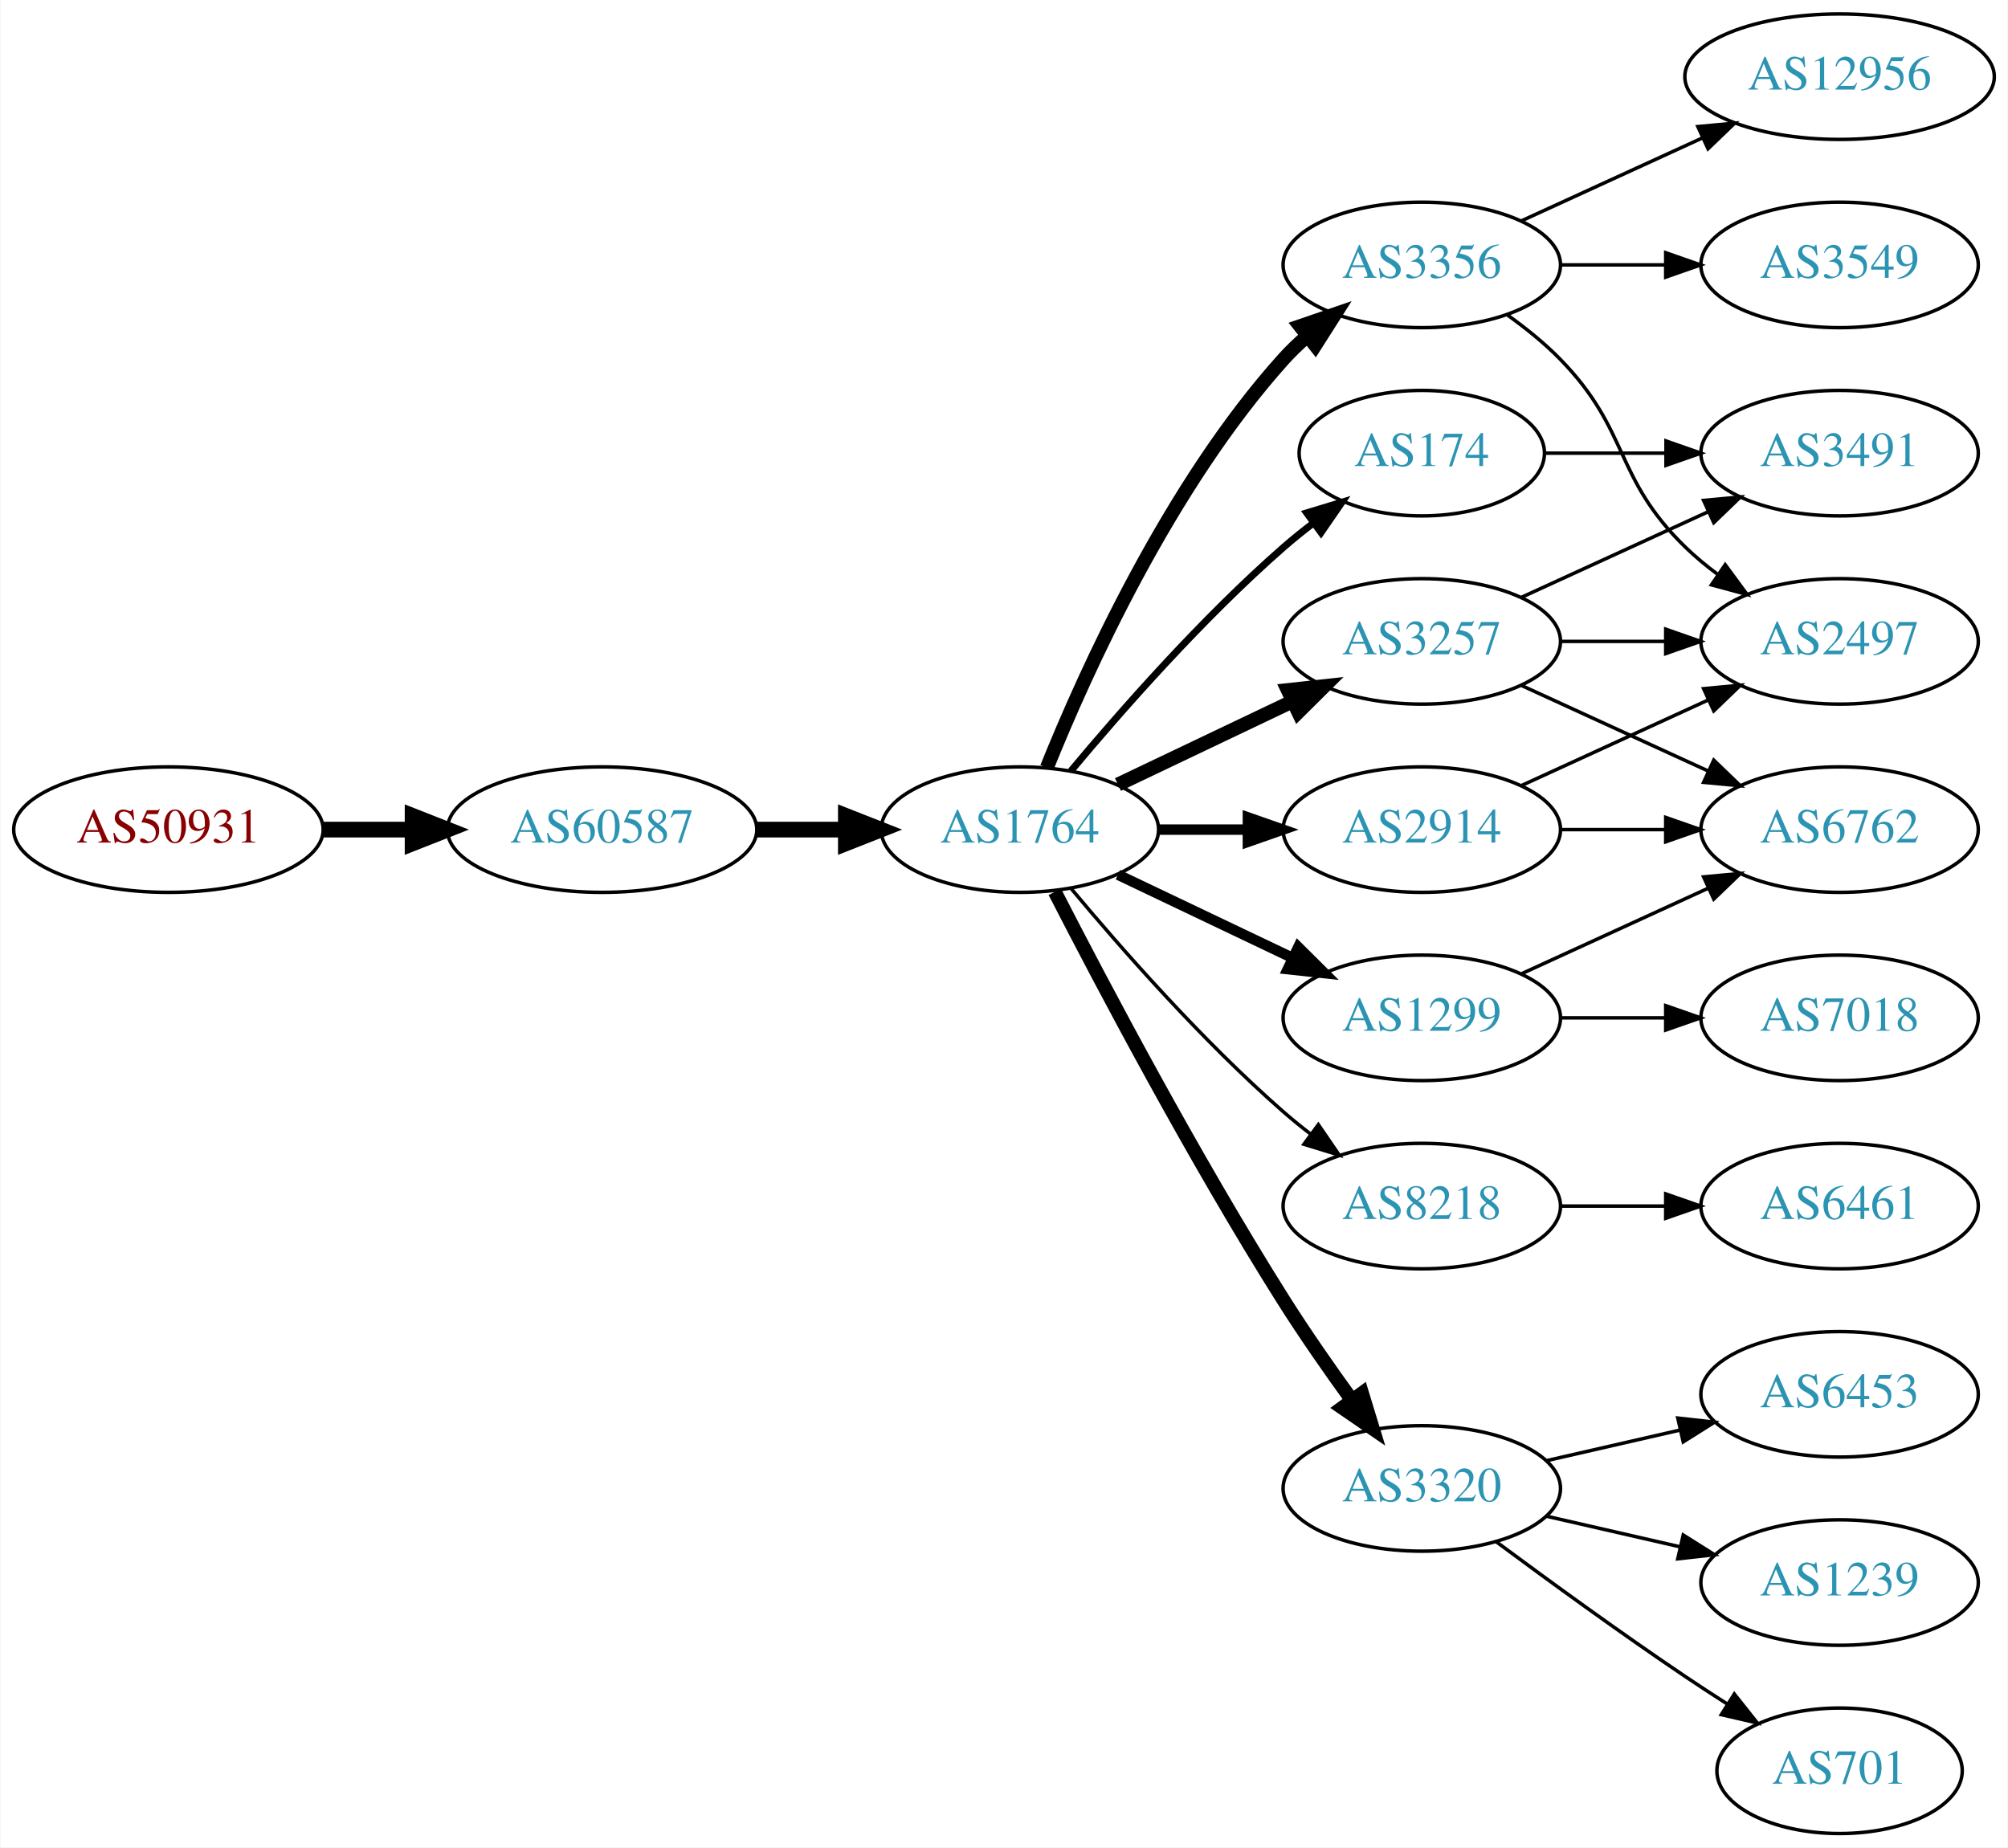
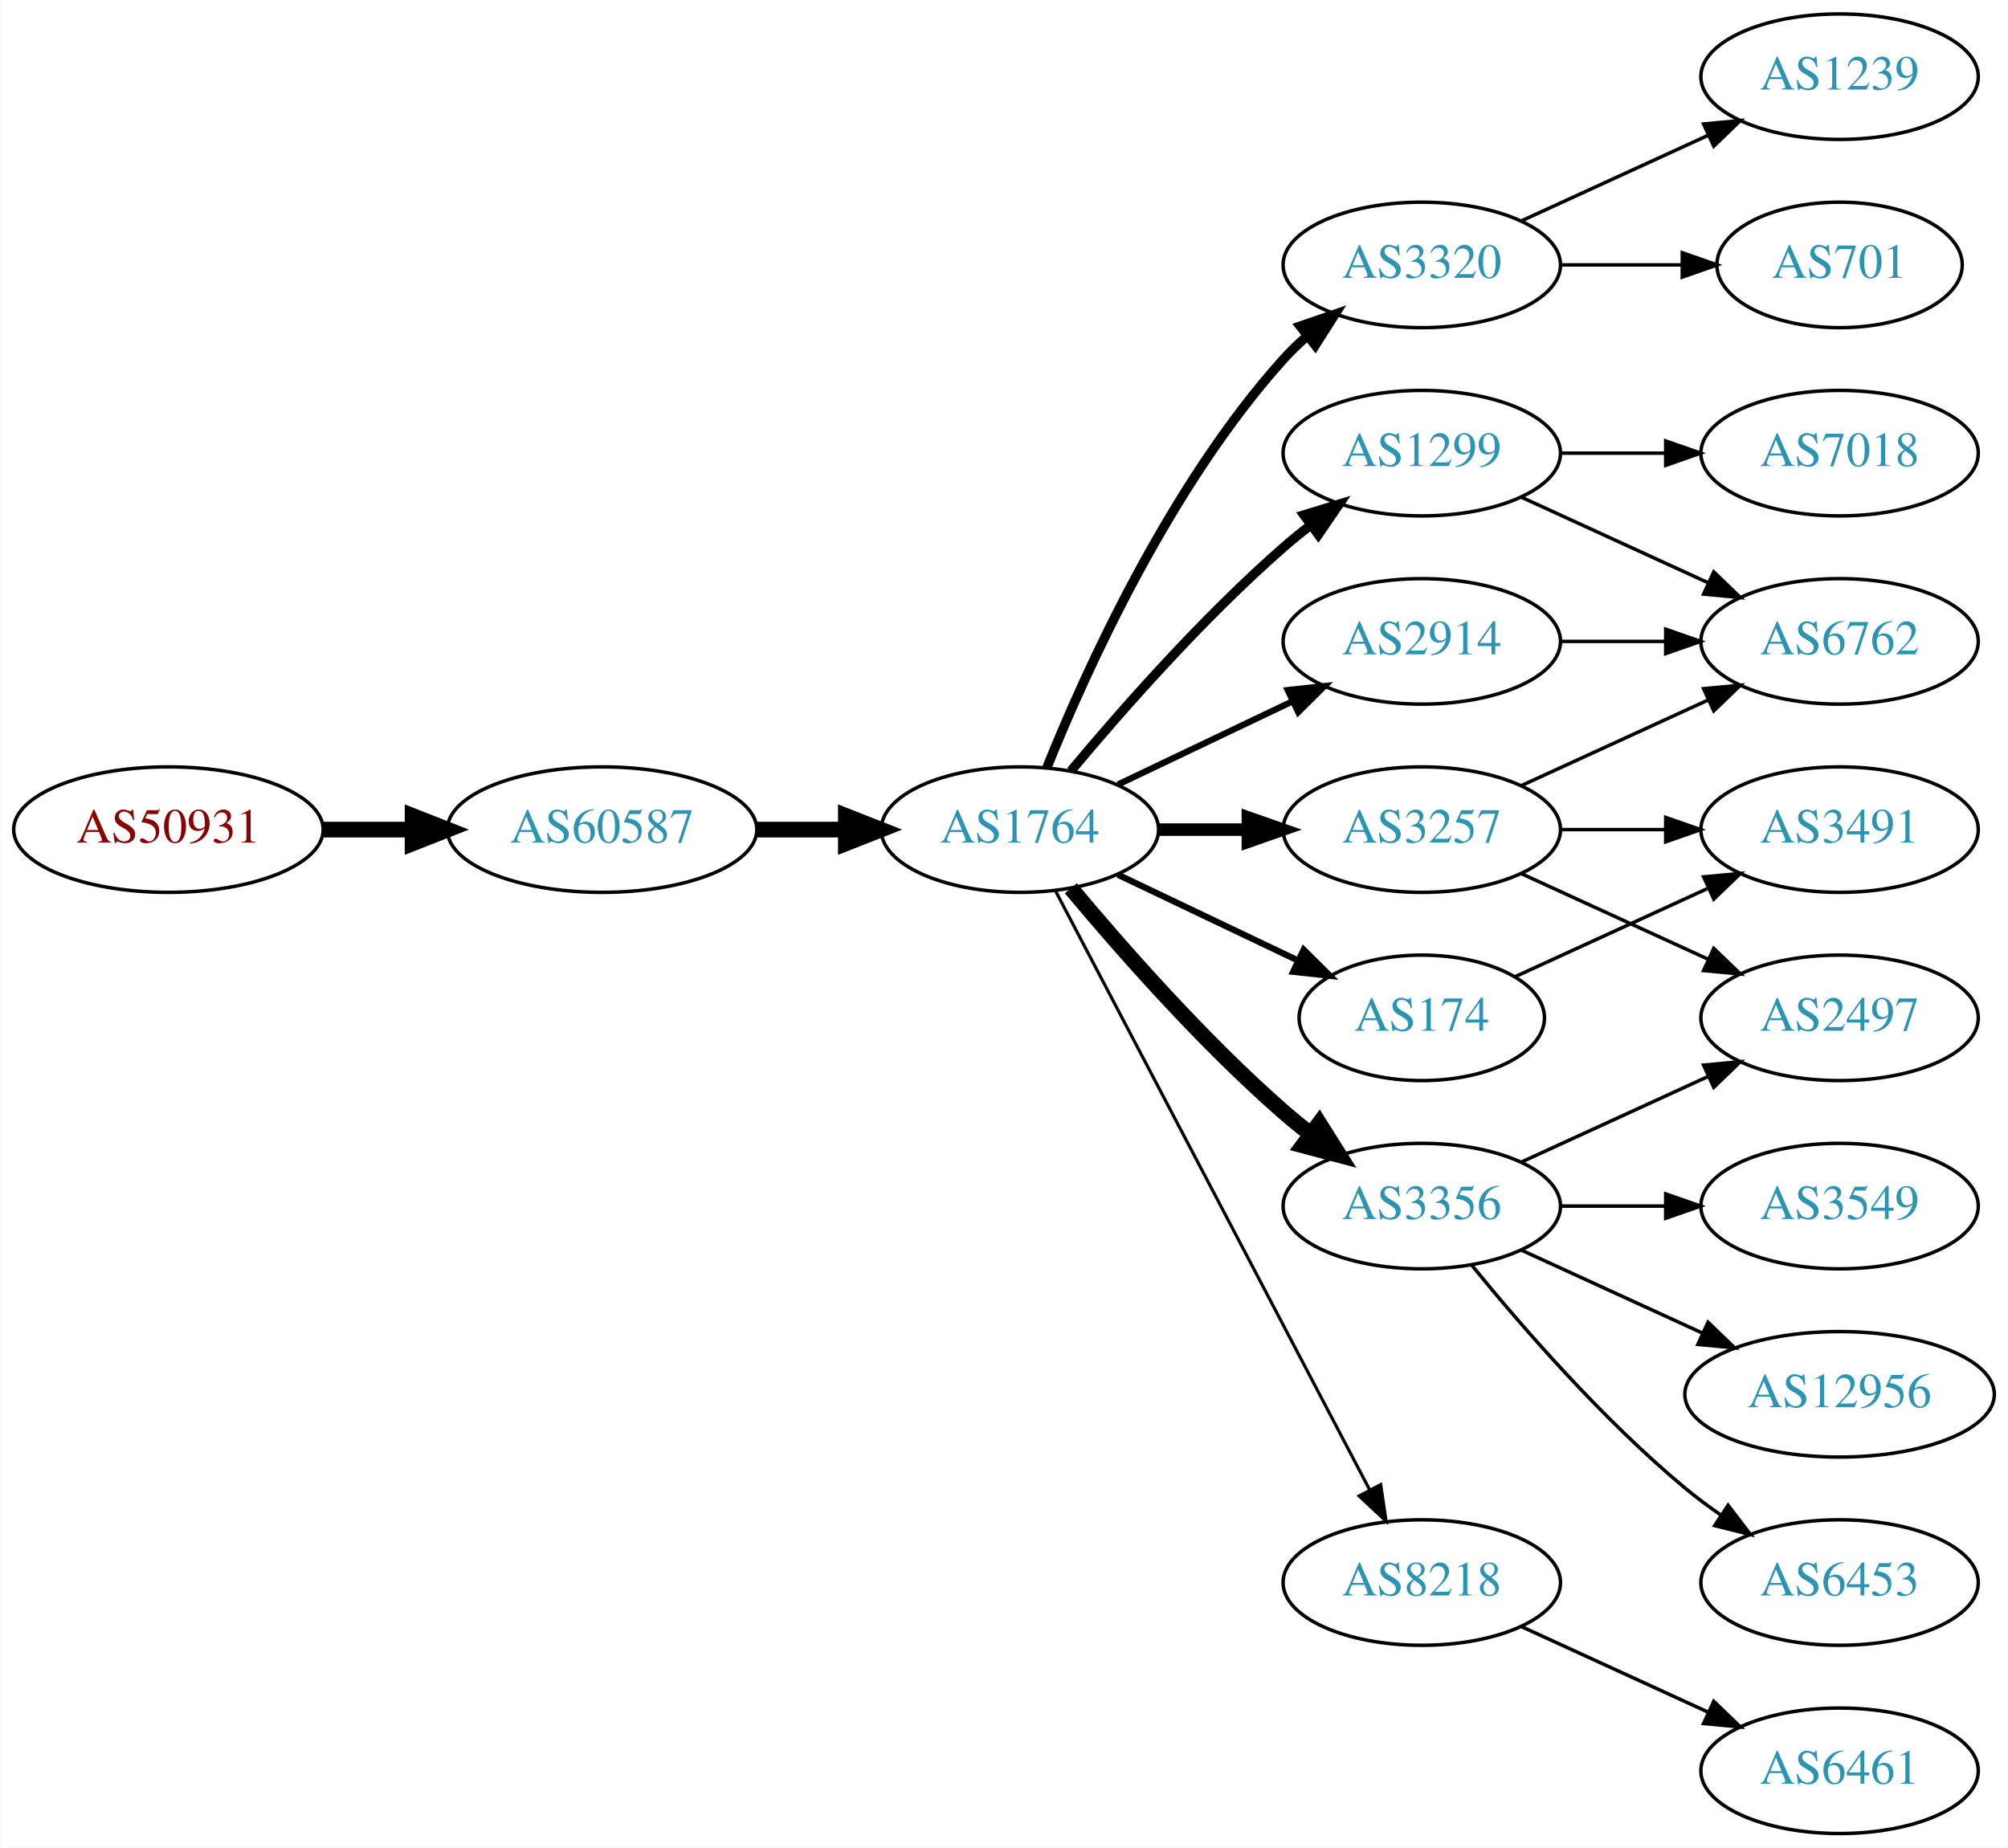
<svg xmlns="http://www.w3.org/2000/svg" xmlns:xlink="http://www.w3.org/1999/xlink" width="576pt" height="530pt" viewBox="0.00 0.00 575.76 530.00">
  <g id="graph0" class="graph" transform="scale(1 1) rotate(0) translate(4 526)">
    <polygon fill="white" stroke="none" points="-4,4 -4,-526 571.762,-526 571.762,4 -4,4" />
    <g id="node1" class="node">
      <g id="a_node1">
        <a xlink:href="/asn/50931" xlink:title="AS50931 ~ Stadtgemeinde WEIZ [AT]">
          <ellipse fill="#ffffff" stroke="black" cx="44.196" cy="-288" rx="44.393" ry="18" />
          <text text-anchor="middle" x="44.196" y="-284.3" font-family="Times,serif" font-size="14.00" fill="#880000">AS50931</text>
        </a>
      </g>
    </g>
    <g id="node2" class="node">
      <g id="a_node2">
        <a xlink:href="/asn/60587" xlink:title="AS60587 ~ XINON GmbH [AT]">
          <ellipse fill="#ffffff" stroke="black" cx="168.588" cy="-288" rx="44.393" ry="18" />
          <text text-anchor="middle" x="168.588" y="-284.3" font-family="Times,serif" font-size="14.00" fill="#2c94b3">AS60587</text>
        </a>
      </g>
    </g>
    <g id="edge1" class="edge">
      <path fill="none" stroke="black" stroke-width="4.5" d="M88.692,-288C96.898,-288 105.569,-288 114.041,-288" />
      <polygon fill="black" stroke="black" stroke-width="4.5" points="114.233,-291.938 124.233,-288 114.233,-284.063 114.233,-291.938" />
    </g>
    <g id="node3" class="node">
      <g id="a_node3">
        <a xlink:href="/asn/1764" xlink:title="AS1764 ~ NEXTLAYER-AS [AT]">
          <ellipse fill="#ffffff" stroke="black" cx="288.431" cy="-288" rx="39.794" ry="18" />
          <text text-anchor="middle" x="288.431" y="-284.3" font-family="Times,serif" font-size="14.00" fill="#2c94b3">AS1764</text>
        </a>
      </g>
    </g>
    <g id="edge2" class="edge">
      <path fill="none" stroke="black" stroke-width="4.5" d="M212.799,-288C221.112,-288 229.875,-288 238.357,-288" />
      <polygon fill="black" stroke="black" stroke-width="4.5" points="238.516,-291.938 248.516,-288 238.516,-284.063 238.516,-291.938" />
    </g>
    <g id="node4" class="node">
      <g id="a_node4">
-         <a xlink:href="/asn/174" xlink:title="AS174 ~ Cogent Communications [US]">
-           <ellipse fill="#ffffff" stroke="black" cx="403.724" cy="-396" rx="35.194" ry="18" />
-           <text text-anchor="middle" x="403.724" y="-392.3" font-family="Times,serif" font-size="14.00" fill="#2c94b3">AS174</text>
+         <a xlink:href="/asn/3320" xlink:title="AS3320 ~ DTAG [DE]">
+           <ellipse fill="#ffffff" stroke="black" cx="403.724" cy="-450" rx="39.794" ry="18" />
+           <text text-anchor="middle" x="403.724" y="-446.3" font-family="Times,serif" font-size="14.00" fill="#2c94b3">AS3320</text>
        </a>
      </g>
    </g>
    <g id="edge3" class="edge">
-       <path fill="none" stroke="black" stroke-width="2" d="M303.061,-304.817C317.343,-321.929 340.89,-348.745 364.077,-369 366.747,-371.332 369.62,-373.648 372.55,-375.886" />
-       <polygon fill="black" stroke="black" stroke-width="2" points="370.701,-378.87 380.841,-381.939 374.828,-373.216 370.701,-378.87" />
+       <path fill="none" stroke="black" stroke-width="2.7" d="M296.179,-305.787C307.23,-333.243 331.283,-386.578 364.077,-423 366.08,-425.224 368.298,-427.363 370.631,-429.397" />
+       <polygon fill="black" stroke="black" stroke-width="2.7" points="368.829,-432.433 378.85,-435.873 373.161,-426.935 368.829,-432.433" />
    </g>
    <g id="node5" class="node">
      <g id="a_node5">
-         <a xlink:href="/asn/8218" xlink:title="AS8218 ~ legacy Neotelecoms [FR]">
-           <ellipse fill="#ffffff" stroke="black" cx="403.724" cy="-180" rx="39.794" ry="18" />
-           <text text-anchor="middle" x="403.724" y="-176.3" font-family="Times,serif" font-size="14.00" fill="#2c94b3">AS8218</text>
+         <a xlink:href="/asn/2914" xlink:title="AS2914 ~ NTT America, Inc. [US]">
+           <ellipse fill="#ffffff" stroke="black" cx="403.724" cy="-342" rx="39.794" ry="18" />
+           <text text-anchor="middle" x="403.724" y="-338.3" font-family="Times,serif" font-size="14.00" fill="#2c94b3">AS2914</text>
        </a>
      </g>
    </g>
    <g id="edge4" class="edge">
-       <path fill="none" stroke="black" d="M303.061,-271.183C317.343,-254.071 340.89,-227.255 364.077,-207 366.543,-204.846 369.182,-202.706 371.879,-200.628" />
-       <polygon fill="black" stroke="black" points="374.052,-203.375 380.033,-194.63 369.904,-197.736 374.052,-203.375" />
+       <path fill="none" stroke="black" stroke-width="1.8" d="M316.567,-300.934C331.561,-308.081 350.382,-317.052 366.605,-324.785" />
+       <polygon fill="black" stroke="black" stroke-width="1.8" points="365.276,-328.028 375.809,-329.171 368.288,-321.709 365.276,-328.028" />
    </g>
    <g id="node6" class="node">
      <g id="a_node6">
-         <a xlink:href="/asn/3356" xlink:title="AS3356 ~ Level 3 Parent, LLC [US]">
-           <ellipse fill="#ffffff" stroke="black" cx="403.724" cy="-450" rx="39.794" ry="18" />
-           <text text-anchor="middle" x="403.724" y="-446.3" font-family="Times,serif" font-size="14.00" fill="#2c94b3">AS3356</text>
+         <a xlink:href="/asn/8218" xlink:title="AS8218 ~ legacy Neotelecoms [FR]">
+           <ellipse fill="#ffffff" stroke="black" cx="403.724" cy="-72" rx="39.794" ry="18" />
+           <text text-anchor="middle" x="403.724" y="-68.3" font-family="Times,serif" font-size="14.00" fill="#2c94b3">AS8218</text>
        </a>
      </g>
    </g>
    <g id="edge5" class="edge">
-       <path fill="none" stroke="black" stroke-width="4" d="M296.179,-305.787C307.23,-333.243 331.283,-386.578 364.077,-423 366.08,-425.224 368.298,-427.363 370.631,-429.397" />
-       <polygon fill="black" stroke="black" stroke-width="4" points="368.829,-432.433 378.85,-435.873 373.161,-426.935 368.829,-432.433" />
+       <path fill="none" stroke="black" stroke-width="0.9" d="M298.702,-270.324C318.544,-232.495 365.221,-143.501 388.708,-98.722" />
+       <polygon fill="black" stroke="black" stroke-width="0.9" points="391.938,-100.099 393.483,-89.618 385.739,-96.848 391.938,-100.099" />
    </g>
    <g id="node7" class="node">
      <g id="a_node7">
-         <a xlink:href="/asn/2914" xlink:title="AS2914 ~ NTT America, Inc. [US]">
-           <ellipse fill="#ffffff" stroke="black" cx="403.724" cy="-288" rx="39.794" ry="18" />
-           <text text-anchor="middle" x="403.724" y="-284.3" font-family="Times,serif" font-size="14.00" fill="#2c94b3">AS2914</text>
+         <a xlink:href="/asn/3356" xlink:title="AS3356 ~ Level 3 Parent, LLC [US]">
+           <ellipse fill="#ffffff" stroke="black" cx="403.724" cy="-180" rx="39.794" ry="18" />
+           <text text-anchor="middle" x="403.724" y="-176.3" font-family="Times,serif" font-size="14.00" fill="#2c94b3">AS3356</text>
        </a>
      </g>
    </g>
    <g id="edge6" class="edge">
-       <path fill="none" stroke="black" stroke-width="3" d="M328.103,-288C336.306,-288 345.07,-288 353.602,-288" />
-       <polygon fill="black" stroke="black" stroke-width="3" points="353.841,-291.5 363.841,-288 353.841,-284.5 353.841,-291.5" />
+       <path fill="none" stroke="black" stroke-width="4.5" d="M303.061,-271.183C317.343,-254.071 340.89,-227.255 364.077,-207 366.543,-204.846 369.182,-202.706 371.879,-200.628" />
+       <polygon fill="black" stroke="black" stroke-width="4.5" points="374.311,-203.727 380.033,-194.63 369.645,-197.384 374.311,-203.727" />
    </g>
    <g id="node8" class="node">
      <g id="a_node8">
        <a xlink:href="/asn/1299" xlink:title="AS1299 ~ Telia Carrier [EU]">
-           <ellipse fill="#ffffff" stroke="black" cx="403.724" cy="-234" rx="39.794" ry="18" />
-           <text text-anchor="middle" x="403.724" y="-230.3" font-family="Times,serif" font-size="14.00" fill="#2c94b3">AS1299</text>
+           <ellipse fill="#ffffff" stroke="black" cx="403.724" cy="-396" rx="39.794" ry="18" />
+           <text text-anchor="middle" x="403.724" y="-392.3" font-family="Times,serif" font-size="14.00" fill="#2c94b3">AS1299</text>
        </a>
      </g>
    </g>
    <g id="edge7" class="edge">
-       <path fill="none" stroke="black" stroke-width="3" d="M316.567,-275.066C331.561,-267.919 350.382,-258.948 366.605,-251.215" />
-       <polygon fill="black" stroke="black" stroke-width="3" points="368.288,-254.291 375.809,-246.829 365.276,-247.972 368.288,-254.291" />
+       <path fill="none" stroke="black" stroke-width="2.7" d="M303.061,-304.817C317.343,-321.929 340.89,-348.745 364.077,-369 366.543,-371.154 369.182,-373.294 371.879,-375.372" />
+       <polygon fill="black" stroke="black" stroke-width="2.7" points="369.904,-378.264 380.033,-381.37 374.052,-372.625 369.904,-378.264" />
    </g>
    <g id="node9" class="node">
      <g id="a_node9">
-         <a xlink:href="/asn/3320" xlink:title="AS3320 ~ DTAG [DE]">
-           <ellipse fill="#ffffff" stroke="black" cx="403.724" cy="-99" rx="39.794" ry="18" />
-           <text text-anchor="middle" x="403.724" y="-95.3" font-family="Times,serif" font-size="14.00" fill="#2c94b3">AS3320</text>
+         <a xlink:href="/asn/3257" xlink:title="AS3257 ~ GTT [DE]">
+           <ellipse fill="#ffffff" stroke="black" cx="403.724" cy="-288" rx="39.794" ry="18" />
+           <text text-anchor="middle" x="403.724" y="-284.3" font-family="Times,serif" font-size="14.00" fill="#2c94b3">AS3257</text>
        </a>
      </g>
    </g>
    <g id="edge8" class="edge">
-       <path fill="none" stroke="black" stroke-width="4" d="M298.457,-270.148C311.893,-243.945 338.342,-193.763 364.077,-153 370.14,-143.396 377.26,-133.187 383.725,-124.261" />
-       <polygon fill="black" stroke="black" stroke-width="4" points="386.577,-126.291 389.668,-116.157 380.932,-122.152 386.577,-126.291" />
+       <path fill="none" stroke="black" stroke-width="3.6" d="M328.103,-288C336.306,-288 345.07,-288 353.602,-288" />
+       <polygon fill="black" stroke="black" stroke-width="3.6" points="353.841,-291.5 363.841,-288 353.841,-284.5 353.841,-291.5" />
    </g>
    <g id="node10" class="node">
      <g id="a_node10">
-         <a xlink:href="/asn/3257" xlink:title="AS3257 ~ GTT [DE]">
-           <ellipse fill="#ffffff" stroke="black" cx="403.724" cy="-342" rx="39.794" ry="18" />
-           <text text-anchor="middle" x="403.724" y="-338.3" font-family="Times,serif" font-size="14.00" fill="#2c94b3">AS3257</text>
+         <a xlink:href="/asn/174" xlink:title="AS174 ~ Cogent Communications [US]">
+           <ellipse fill="#ffffff" stroke="black" cx="403.724" cy="-234" rx="35.194" ry="18" />
+           <text text-anchor="middle" x="403.724" y="-230.3" font-family="Times,serif" font-size="14.00" fill="#2c94b3">AS174</text>
        </a>
      </g>
    </g>
    <g id="edge9" class="edge">
-       <path fill="none" stroke="black" stroke-width="4" d="M316.567,-300.934C331.561,-308.081 350.382,-317.052 366.605,-324.785" />
-       <polygon fill="black" stroke="black" stroke-width="4" points="365.276,-328.028 375.809,-329.171 368.288,-321.709 365.276,-328.028" />
+       <path fill="none" stroke="black" stroke-width="1.8" d="M316.567,-275.066C331.999,-267.71 351.485,-258.423 368.02,-250.541" />
+       <polygon fill="black" stroke="black" stroke-width="1.8" points="369.84,-253.551 377.361,-246.089 366.828,-247.232 369.84,-253.551" />
+     </g>
+     <g id="node13" class="node">
+       <g id="a_node13">
+         <a xlink:href="/asn/1239" xlink:title="AS1239 ~ Sprint [US]">
+           <ellipse fill="#ffffff" stroke="black" cx="523.566" cy="-504" rx="39.794" ry="18" />
+           <text text-anchor="middle" x="523.566" y="-500.3" font-family="Times,serif" font-size="14.00" fill="#2c94b3">AS1239</text>
+         </a>
+       </g>
+     </g>
+     <g id="edge12" class="edge">
+       <path fill="none" stroke="black" d="M432.353,-462.661C448.31,-469.973 468.58,-479.261 485.863,-487.181" />
+       <polygon fill="black" stroke="black" points="484.562,-490.435 495.111,-491.419 487.478,-484.071 484.562,-490.435" />
+     </g>
+     <g id="node14" class="node">
+       <g id="a_node14">
+         <a xlink:href="/asn/701" xlink:title="AS701 ~ UUNET [US]">
+           <ellipse fill="#ffffff" stroke="black" cx="523.566" cy="-450" rx="35.194" ry="18" />
+           <text text-anchor="middle" x="523.566" y="-446.3" font-family="Times,serif" font-size="14.00" fill="#2c94b3">AS701</text>
+         </a>
+       </g>
+     </g>
+     <g id="edge13" class="edge">
+       <path fill="none" stroke="black" d="M443.636,-450C454.723,-450 466.883,-450 478.265,-450" />
+       <polygon fill="black" stroke="black" points="478.447,-453.5 488.447,-450 478.447,-446.5 478.447,-453.5" />
+     </g>
+     <g id="node11" class="node">
+       <g id="a_node11">
+         <a xlink:href="/asn/6762" xlink:title="AS6762 ~ TELECOM ITALIA SPARKLE S.p.A. [IT]">
+           <ellipse fill="#ffffff" stroke="black" cx="523.566" cy="-342" rx="39.794" ry="18" />
+           <text text-anchor="middle" x="523.566" y="-338.3" font-family="Times,serif" font-size="14.00" fill="#2c94b3">AS6762</text>
+         </a>
+       </g>
+     </g>
+     <g id="edge10" class="edge">
+       <path fill="none" stroke="black" d="M443.636,-342C453.19,-342 463.539,-342 473.502,-342" />
+       <polygon fill="black" stroke="black" points="473.695,-345.5 483.695,-342 473.694,-338.5 473.695,-345.5" />
+     </g>
+     <g id="node12" class="node">
+       <g id="a_node12">
+         <a xlink:href="/asn/6461" xlink:title="AS6461 ~ Zayo Bandwidth [US]">
+           <ellipse fill="#ffffff" stroke="black" cx="523.566" cy="-18" rx="39.794" ry="18" />
+           <text text-anchor="middle" x="523.566" y="-14.3" font-family="Times,serif" font-size="14.00" fill="#2c94b3">AS6461</text>
+         </a>
+       </g>
+     </g>
+     <g id="edge11" class="edge">
+       <path fill="none" stroke="black" d="M432.353,-59.339C448.31,-52.027 468.58,-42.739 485.863,-34.819" />
+       <polygon fill="black" stroke="black" points="487.478,-37.929 495.111,-30.581 484.562,-31.565 487.478,-37.929" />
+     </g>
+     <g id="node16" class="node">
+       <g id="a_node16">
+         <a xlink:href="/asn/2497" xlink:title="AS2497 ~ Internet Initiative Japan Inc. [JP]">
+           <ellipse fill="#ffffff" stroke="black" cx="523.566" cy="-234" rx="39.794" ry="18" />
+           <text text-anchor="middle" x="523.566" y="-230.3" font-family="Times,serif" font-size="14.00" fill="#2c94b3">AS2497</text>
+         </a>
+       </g>
+     </g>
+     <g id="edge20" class="edge">
+       <path fill="none" stroke="black" d="M432.353,-192.661C448.31,-199.973 468.58,-209.261 485.863,-217.181" />
+       <polygon fill="black" stroke="black" points="484.562,-220.435 495.111,-221.419 487.478,-214.071 484.562,-220.435" />
+     </g>
+     <g id="node18" class="node">
+       <g id="a_node18">
+         <a xlink:href="/asn/3549" xlink:title="AS3549 ~ Level 3 Parent, LLC [US]">
+           <ellipse fill="#ffffff" stroke="black" cx="523.566" cy="-180" rx="39.794" ry="18" />
+           <text text-anchor="middle" x="523.566" y="-176.3" font-family="Times,serif" font-size="14.00" fill="#2c94b3">AS3549</text>
+         </a>
+       </g>
+     </g>
+     <g id="edge21" class="edge">
+       <path fill="none" stroke="black" d="M443.636,-180C453.19,-180 463.539,-180 473.502,-180" />
+       <polygon fill="black" stroke="black" points="473.695,-183.5 483.695,-180 473.694,-176.5 473.695,-183.5" />
+     </g>
+     <g id="node19" class="node">
+       <g id="a_node19">
+         <a xlink:href="/asn/12956" xlink:title="AS12956 ~ TELXIUS [ES]">
+           <ellipse fill="#ffffff" stroke="black" cx="523.566" cy="-126" rx="44.393" ry="18" />
+           <text text-anchor="middle" x="523.566" y="-122.3" font-family="Times,serif" font-size="14.00" fill="#2c94b3">AS12956</text>
+         </a>
+       </g>
+     </g>
+     <g id="edge22" class="edge">
+       <path fill="none" stroke="black" d="M432.353,-167.339C447.85,-160.238 467.417,-151.272 484.364,-143.506" />
+       <polygon fill="black" stroke="black" points="485.833,-146.683 493.466,-139.335 482.917,-140.319 485.833,-146.683" />
+     </g>
+     <g id="node20" class="node">
+       <g id="a_node20">
+         <a xlink:href="/asn/6453" xlink:title="AS6453 ~ TATA COMMUNICATIONS (AMERICA) INC [US]">
+           <ellipse fill="#ffffff" stroke="black" cx="523.566" cy="-72" rx="39.794" ry="18" />
+           <text text-anchor="middle" x="523.566" y="-68.3" font-family="Times,serif" font-size="14.00" fill="#2c94b3">AS6453</text>
+         </a>
+       </g>
+     </g>
+     <g id="edge23" class="edge">
+       <path fill="none" stroke="black" d="M418.143,-162.935C432.257,-145.625 455.672,-118.655 479.37,-99 482.587,-96.332 486.087,-93.73 489.658,-91.259" />
+       <polygon fill="black" stroke="black" points="491.581,-94.183 498.014,-85.764 487.735,-88.334 491.581,-94.183" />
+     </g>
+     <g id="edge14" class="edge">
+       <path fill="none" stroke="black" d="M432.353,-383.339C448.31,-376.027 468.58,-366.739 485.863,-358.819" />
+       <polygon fill="black" stroke="black" points="487.478,-361.929 495.111,-354.581 484.562,-355.565 487.478,-361.929" />
    </g>
    <g id="node15" class="node">
      <g id="a_node15">
-         <a xlink:href="/asn/3491" xlink:title="AS3491 ~ PCCW Global, Inc. [US]">
+         <a xlink:href="/asn/7018" xlink:title="AS7018 ~ AT&amp;T Services, Inc. [US]">
          <ellipse fill="#ffffff" stroke="black" cx="523.566" cy="-396" rx="39.794" ry="18" />
-           <text text-anchor="middle" x="523.566" y="-392.3" font-family="Times,serif" font-size="14.00" fill="#2c94b3">AS3491</text>
-         </a>
-       </g>
-     </g>
-     <g id="edge14" class="edge">
-       <path fill="none" stroke="black" d="M439.125,-396C449.949,-396 462.117,-396 473.744,-396" />
-       <polygon fill="black" stroke="black" points="473.775,-399.5 483.775,-396 473.775,-392.5 473.775,-399.5" />
-     </g>
-     <g id="node11" class="node">
-       <g id="a_node11">
-         <a xlink:href="/asn/6461" xlink:title="AS6461 ~ Zayo Bandwidth [US]">
-           <ellipse fill="#ffffff" stroke="black" cx="523.566" cy="-180" rx="39.794" ry="18" />
-           <text text-anchor="middle" x="523.566" y="-176.3" font-family="Times,serif" font-size="14.00" fill="#2c94b3">AS6461</text>
-         </a>
-       </g>
-     </g>
-     <g id="edge10" class="edge">
-       <path fill="none" stroke="black" d="M443.636,-180C453.19,-180 463.539,-180 473.502,-180" />
-       <polygon fill="black" stroke="black" points="473.695,-183.5 483.695,-180 473.694,-176.5 473.695,-183.5" />
-     </g>
-     <g id="node12" class="node">
-       <g id="a_node12">
-         <a xlink:href="/asn/3549" xlink:title="AS3549 ~ Level 3 Parent, LLC [US]">
-           <ellipse fill="#ffffff" stroke="black" cx="523.566" cy="-450" rx="39.794" ry="18" />
-           <text text-anchor="middle" x="523.566" y="-446.3" font-family="Times,serif" font-size="14.00" fill="#2c94b3">AS3549</text>
-         </a>
-       </g>
-     </g>
-     <g id="edge11" class="edge">
-       <path fill="none" stroke="black" d="M443.636,-450C453.19,-450 463.539,-450 473.502,-450" />
-       <polygon fill="black" stroke="black" points="473.695,-453.5 483.695,-450 473.694,-446.5 473.695,-453.5" />
-     </g>
-     <g id="node13" class="node">
-       <g id="a_node13">
-         <a xlink:href="/asn/2497" xlink:title="AS2497 ~ Internet Initiative Japan Inc. [JP]">
-           <ellipse fill="#ffffff" stroke="black" cx="523.566" cy="-342" rx="39.794" ry="18" />
-           <text text-anchor="middle" x="523.566" y="-338.3" font-family="Times,serif" font-size="14.00" fill="#2c94b3">AS2497</text>
-         </a>
-       </g>
-     </g>
-     <g id="edge12" class="edge">
-       <path fill="none" stroke="black" d="M428.318,-435.611C433.574,-431.852 438.906,-427.563 443.37,-423 463.543,-402.383 458.677,-389.094 479.37,-369 482.215,-366.237 485.389,-363.614 488.689,-361.166" />
-       <polygon fill="black" stroke="black" points="490.755,-363.994 497.037,-355.462 486.806,-358.214 490.755,-363.994" />
-     </g>
-     <g id="node14" class="node">
-       <g id="a_node14">
-         <a xlink:href="/asn/12956" xlink:title="AS12956 ~ TELXIUS [ES]">
-           <ellipse fill="#ffffff" stroke="black" cx="523.566" cy="-504" rx="44.393" ry="18" />
-           <text text-anchor="middle" x="523.566" y="-500.3" font-family="Times,serif" font-size="14.00" fill="#2c94b3">AS12956</text>
-         </a>
-       </g>
-     </g>
-     <g id="edge13" class="edge">
-       <path fill="none" stroke="black" d="M432.353,-462.661C447.85,-469.762 467.417,-478.728 484.364,-486.494" />
-       <polygon fill="black" stroke="black" points="482.917,-489.681 493.466,-490.665 485.833,-483.317 482.917,-489.681" />
-     </g>
-     <g id="edge23" class="edge">
+           <text text-anchor="middle" x="523.566" y="-392.3" font-family="Times,serif" font-size="14.00" fill="#2c94b3">AS7018</text>
+         </a>
+       </g>
+     </g>
+     <g id="edge15" class="edge">
+       <path fill="none" stroke="black" d="M443.636,-396C453.19,-396 463.539,-396 473.502,-396" />
+       <polygon fill="black" stroke="black" points="473.695,-399.5 483.695,-396 473.694,-392.5 473.695,-399.5" />
+     </g>
+     <g id="edge18" class="edge">
      <path fill="none" stroke="black" d="M432.353,-300.661C448.31,-307.973 468.58,-317.261 485.863,-325.181" />
      <polygon fill="black" stroke="black" points="484.562,-328.435 495.111,-329.419 487.478,-322.071 484.562,-328.435" />
    </g>
-     <g id="node16" class="node">
-       <g id="a_node16">
-         <a xlink:href="/asn/6762" xlink:title="AS6762 ~ TELECOM ITALIA SPARKLE S.p.A. [IT]">
+     <g id="edge16" class="edge">
+       <path fill="none" stroke="black" d="M432.353,-275.339C448.31,-268.027 468.58,-258.739 485.863,-250.819" />
+       <polygon fill="black" stroke="black" points="487.478,-253.929 495.111,-246.581 484.562,-247.565 487.478,-253.929" />
+     </g>
+     <g id="node17" class="node">
+       <g id="a_node17">
+         <a xlink:href="/asn/3491" xlink:title="AS3491 ~ PCCW Global, Inc. [US]">
          <ellipse fill="#ffffff" stroke="black" cx="523.566" cy="-288" rx="39.794" ry="18" />
-           <text text-anchor="middle" x="523.566" y="-284.3" font-family="Times,serif" font-size="14.00" fill="#2c94b3">AS6762</text>
-         </a>
-       </g>
-     </g>
-     <g id="edge24" class="edge">
+           <text text-anchor="middle" x="523.566" y="-284.3" font-family="Times,serif" font-size="14.00" fill="#2c94b3">AS3491</text>
+         </a>
+       </g>
+     </g>
+     <g id="edge17" class="edge">
      <path fill="none" stroke="black" d="M443.636,-288C453.19,-288 463.539,-288 473.502,-288" />
      <polygon fill="black" stroke="black" points="473.695,-291.5 483.695,-288 473.694,-284.5 473.695,-291.5" />
    </g>
-     <g id="edge15" class="edge">
-       <path fill="none" stroke="black" d="M432.353,-246.661C448.31,-253.973 468.58,-263.261 485.863,-271.181" />
-       <polygon fill="black" stroke="black" points="484.562,-274.435 495.111,-275.419 487.478,-268.071 484.562,-274.435" />
-     </g>
-     <g id="node17" class="node">
-       <g id="a_node17">
-         <a xlink:href="/asn/7018" xlink:title="AS7018 ~ AT&amp;T Services, Inc. [US]">
-           <ellipse fill="#ffffff" stroke="black" cx="523.566" cy="-234" rx="39.794" ry="18" />
-           <text text-anchor="middle" x="523.566" y="-230.3" font-family="Times,serif" font-size="14.00" fill="#2c94b3">AS7018</text>
-         </a>
-       </g>
-     </g>
-     <g id="edge16" class="edge">
-       <path fill="none" stroke="black" d="M443.636,-234C453.19,-234 463.539,-234 473.502,-234" />
-       <polygon fill="black" stroke="black" points="473.695,-237.5 483.695,-234 473.694,-230.5 473.695,-237.5" />
-     </g>
-     <g id="node18" class="node">
-       <g id="a_node18">
-         <a xlink:href="/asn/6453" xlink:title="AS6453 ~ TATA COMMUNICATIONS (AMERICA) INC [US]">
-           <ellipse fill="#ffffff" stroke="black" cx="523.566" cy="-126" rx="39.794" ry="18" />
-           <text text-anchor="middle" x="523.566" y="-122.3" font-family="Times,serif" font-size="14.00" fill="#2c94b3">AS6453</text>
-         </a>
-       </g>
-     </g>
-     <g id="edge17" class="edge">
-       <path fill="none" stroke="black" d="M439.443,-106.955C451.443,-109.704 465.064,-112.825 477.756,-115.733" />
-       <polygon fill="black" stroke="black" points="477.159,-119.187 487.688,-118.009 478.722,-112.364 477.159,-119.187" />
-     </g>
-     <g id="node19" class="node">
-       <g id="a_node19">
-         <a xlink:href="/asn/1239" xlink:title="AS1239 ~ Sprint [US]">
-           <ellipse fill="#ffffff" stroke="black" cx="523.566" cy="-72" rx="39.794" ry="18" />
-           <text text-anchor="middle" x="523.566" y="-68.3" font-family="Times,serif" font-size="14.00" fill="#2c94b3">AS1239</text>
-         </a>
-       </g>
-     </g>
-     <g id="edge18" class="edge">
-       <path fill="none" stroke="black" d="M439.443,-91.045C451.443,-88.296 465.064,-85.175 477.756,-82.267" />
-       <polygon fill="black" stroke="black" points="478.722,-85.636 487.688,-79.991 477.159,-78.813 478.722,-85.636" />
-     </g>
-     <g id="node20" class="node">
-       <g id="a_node20">
-         <a xlink:href="/asn/701" xlink:title="AS701 ~ UUNET [US]">
-           <ellipse fill="#ffffff" stroke="black" cx="523.566" cy="-18" rx="35.194" ry="18" />
-           <text text-anchor="middle" x="523.566" y="-14.3" font-family="Times,serif" font-size="14.00" fill="#2c94b3">AS701</text>
-         </a>
-       </g>
-     </g>
    <g id="edge19" class="edge">
-       <path fill="none" stroke="black" d="M425.054,-83.723C439.916,-72.696 460.661,-57.593 479.37,-45 483.188,-42.431 487.238,-39.79 491.268,-37.214" />
-       <polygon fill="black" stroke="black" points="493.372,-40.025 499.962,-31.729 489.637,-34.105 493.372,-40.025" />
-     </g>
-     <g id="edge22" class="edge">
-       <path fill="none" stroke="black" d="M443.636,-342C453.19,-342 463.539,-342 473.502,-342" />
-       <polygon fill="black" stroke="black" points="473.695,-345.5 483.695,-342 473.694,-338.5 473.695,-345.5" />
-     </g>
-     <g id="edge21" class="edge">
-       <path fill="none" stroke="black" d="M432.353,-354.661C448.31,-361.973 468.58,-371.261 485.863,-379.181" />
-       <polygon fill="black" stroke="black" points="484.562,-382.435 495.111,-383.419 487.478,-376.071 484.562,-382.435" />
-     </g>
-     <g id="edge20" class="edge">
-       <path fill="none" stroke="black" d="M432.353,-329.339C448.31,-322.027 468.58,-312.739 485.863,-304.819" />
-       <polygon fill="black" stroke="black" points="487.478,-307.929 495.111,-300.581 484.562,-301.565 487.478,-307.929" />
+       <path fill="none" stroke="black" d="M430.585,-245.851C446.705,-253.238 467.708,-262.862 485.573,-271.048" />
+       <polygon fill="black" stroke="black" points="484.575,-274.441 495.125,-275.425 487.492,-268.077 484.575,-274.441" />
    </g>
  </g>
</svg>
